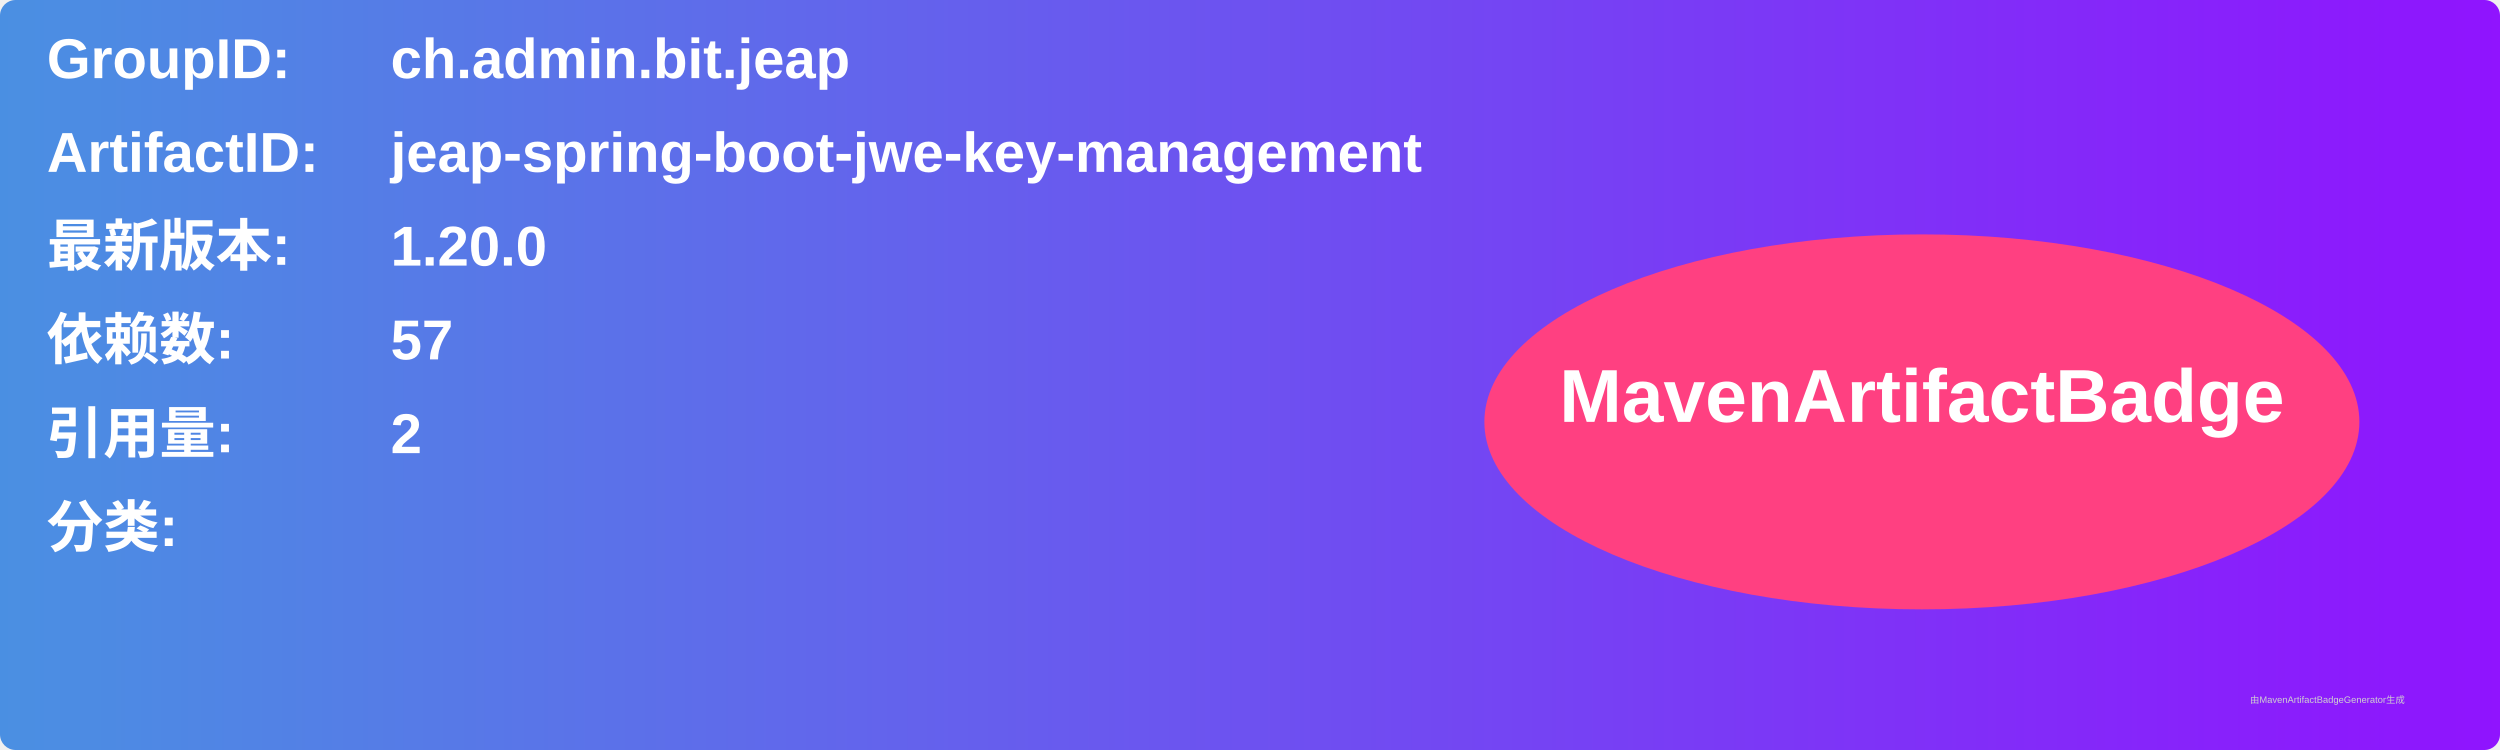
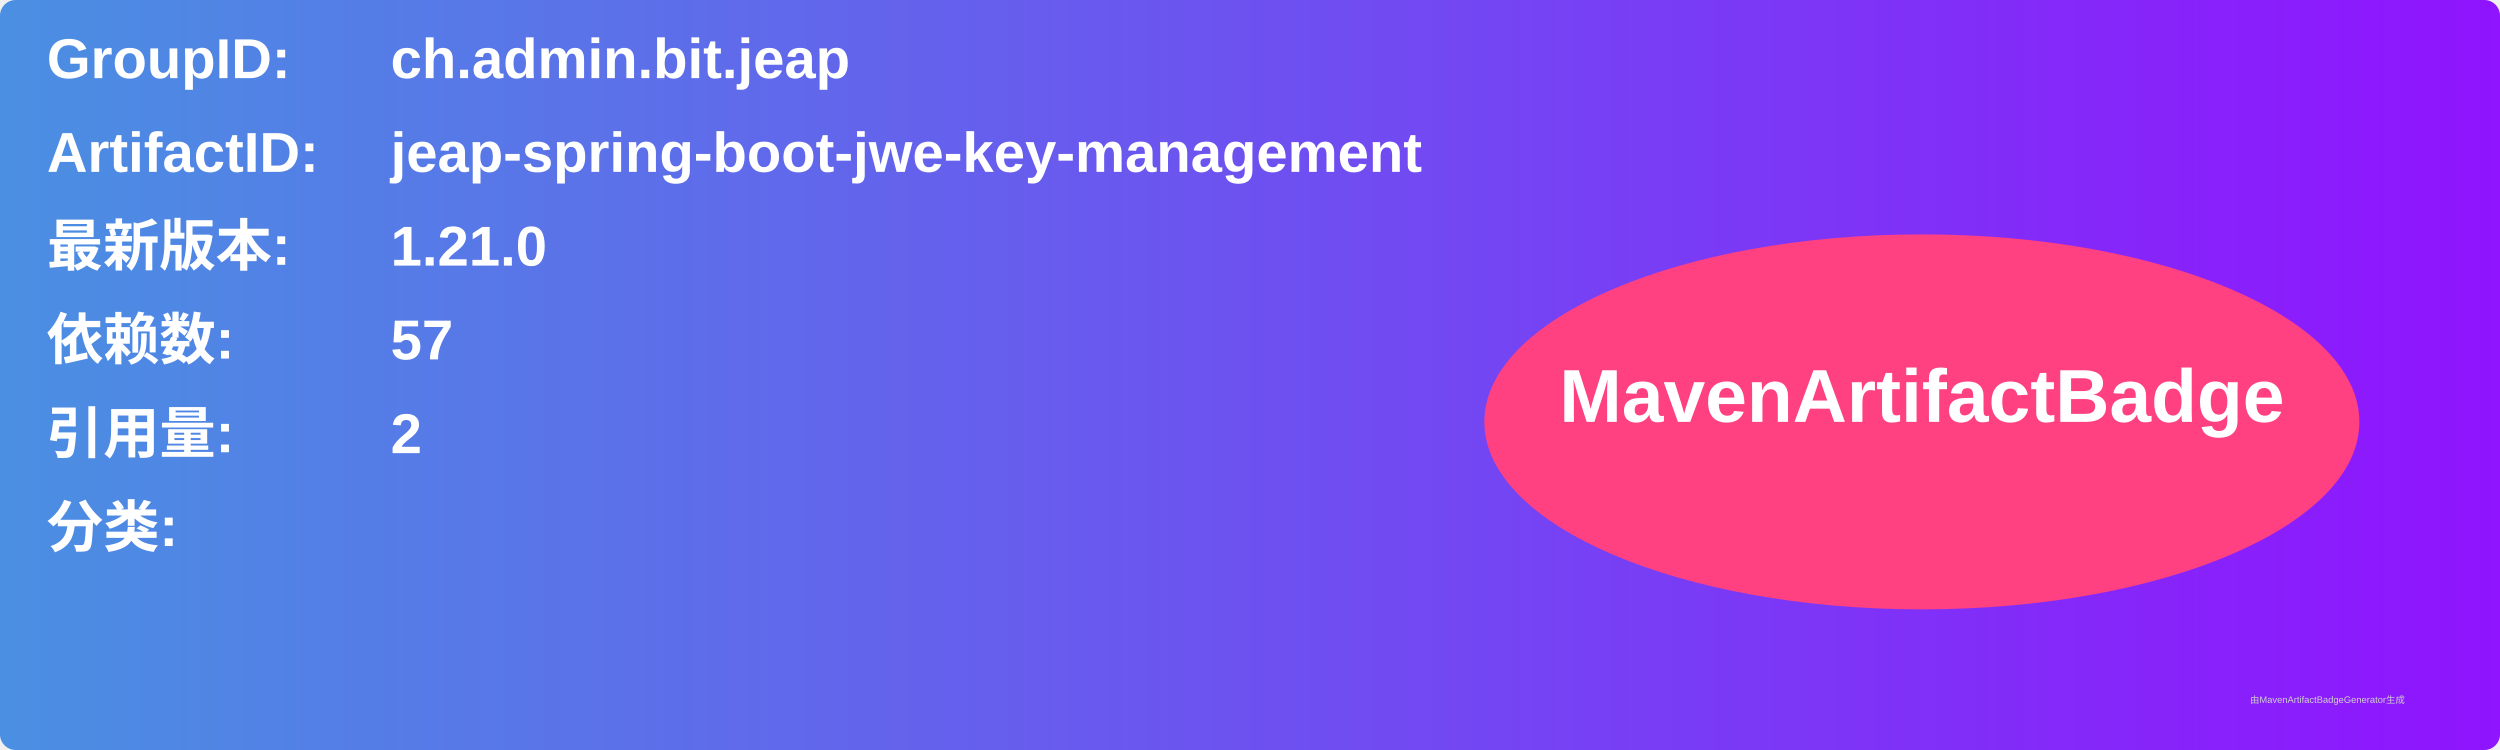
<svg xmlns="http://www.w3.org/2000/svg" width="800" height="240" viewBox="0 0 800 240">
  <linearGradient id="grad" x1="0%" y1="0%" x2="100%" y2="0%">
    <stop offset="0%" stop-color="#4a90e2" />
    <stop offset="100%" stop-color="#9013fe" />
  </linearGradient>
  <rect width="100%" height="100%" rx="5" ry="5" fill="url(#grad)" />
  <g transform="translate(15, 15)">
    <text x="0" y="10" font-family="Arial" font-size="18" fill="white" font-weight="bold" width="260">GroupID:</text>
    <text x="110" y="10" font-family="Arial" font-size="18" fill="white" font-weight="bold" width="460">ch.admin.bit.jeap</text>
    <text x="0" y="40" font-family="Arial" font-size="18" fill="white" font-weight="bold" width="260">ArtifactID:</text>
    <text x="110" y="40" font-family="Arial" font-size="18" fill="white" font-weight="bold" width="460">jeap-spring-boot-jwe-key-management</text>
    <text x="0" y="70" font-family="Arial" font-size="18" fill="white" font-weight="bold">最新版本:</text>
    <text x="110" y="70" font-family="Arial" font-size="18" fill="white" font-weight="bold">
-       <tspan font-weight="bold">1.20.0</tspan>
+       <tspan font-weight="bold">1.21.0</tspan>
    </text>
    <text x="0" y="100" font-family="Arial" font-size="18" fill="white" font-weight="bold">依赖数: </text>
    <text x="110" y="100" font-family="Arial" font-size="18" fill="white">
      <tspan font-weight="bold">57</tspan>
    </text>
    <text x="0" y="130" font-family="Arial" font-size="18" fill="white" font-weight="bold">引用量: </text>
    <text x="110" y="130" font-family="Arial" font-size="18" fill="white">
      <tspan font-weight="bold">2</tspan>
    </text>
    <text x="0" y="160" font-family="Arial" font-size="18" fill="white" font-weight="bold">分类:</text>
    <text x="10" y="190" font-family="Arial" font-size="10" fill="white">
      <tspan font-weight="bold" />
    </text>
    <ellipse cx="600" cy="120" rx="140" ry="60" fill="#ff4081" />
    <text x="600" y="120" text-anchor="middle" font-family="Arial" font-size="24" fill="white" font-weight="bold">MavenArtifactBadge</text>
  </g>
  <text x="720" y="225" font-family="Arial" font-size="3" fill="#d0d0d0">由MavenArtifactBadgeGenerator生成</text>
</svg>
